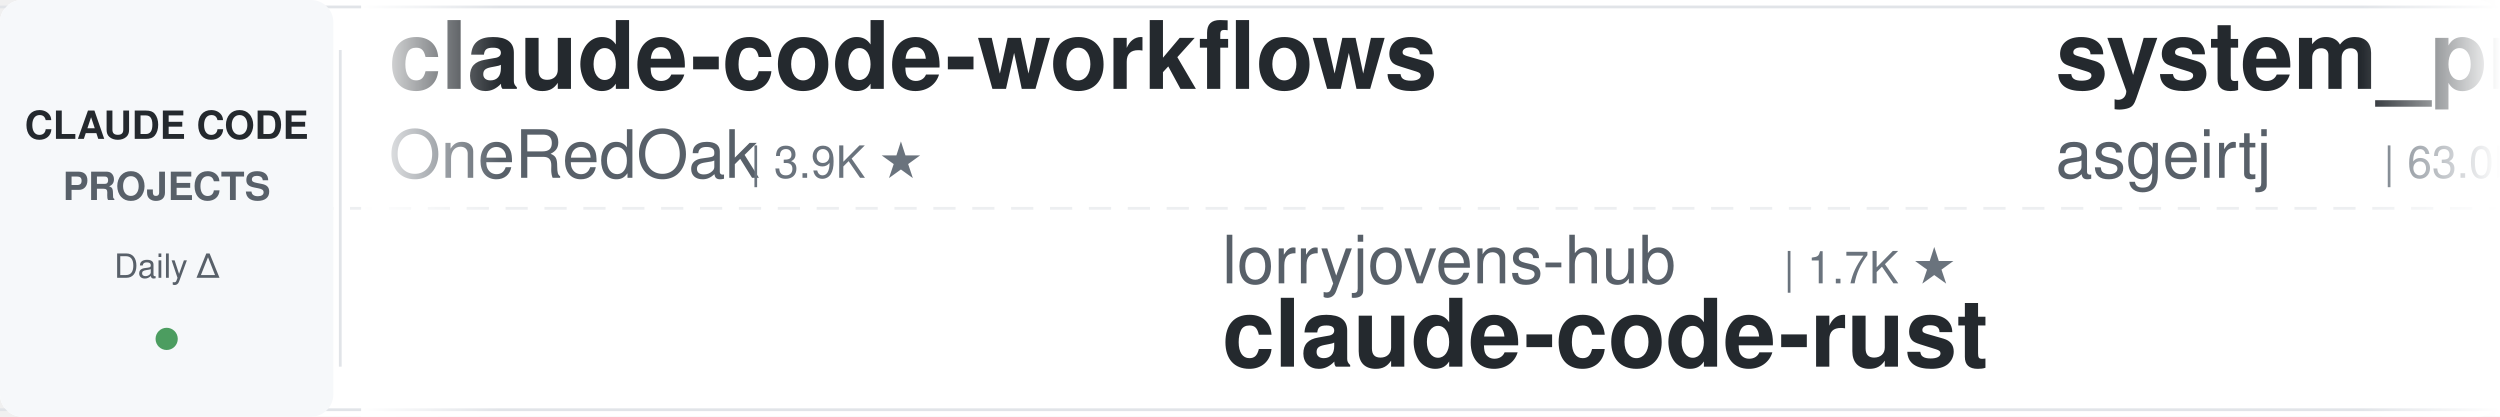
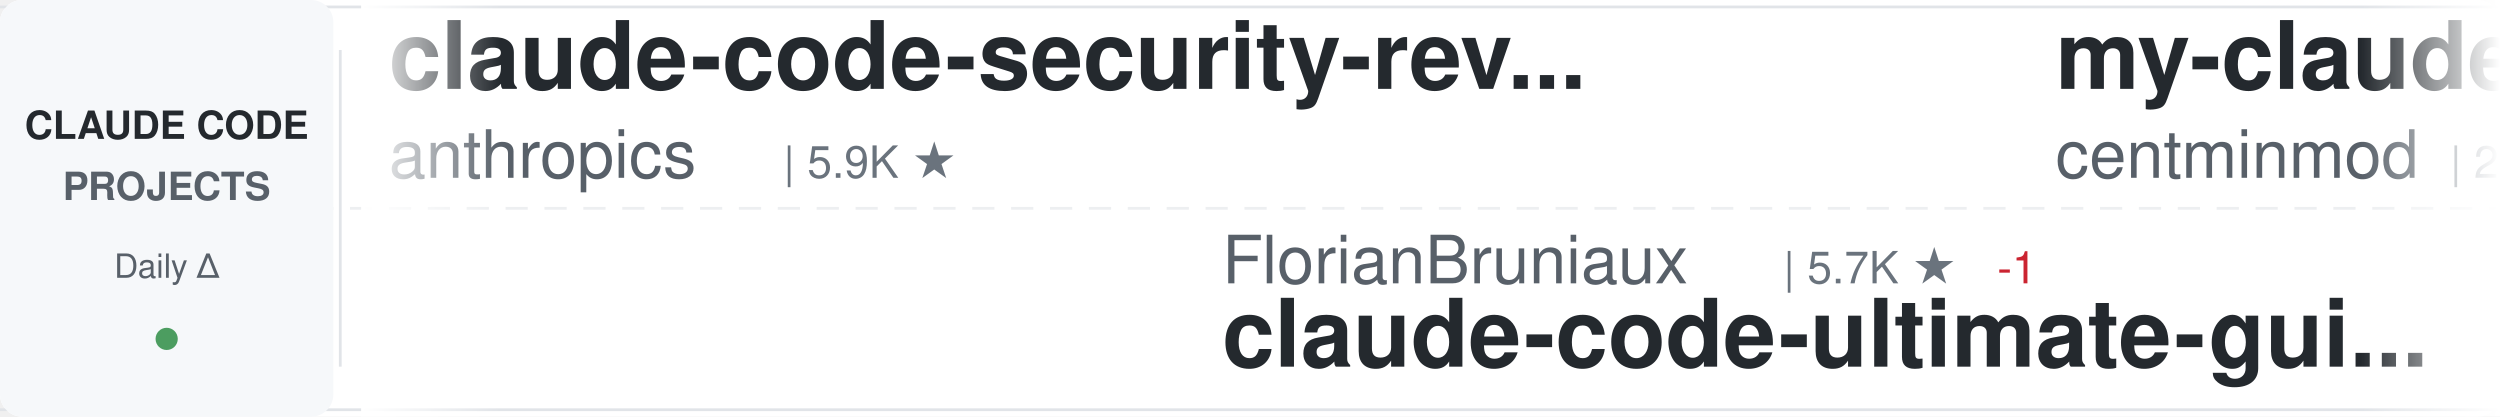
<svg xmlns="http://www.w3.org/2000/svg" width="900" height="150">
  <defs>
    <linearGradient id="awesomeLeftFade" x1="0%" y1="0%" x2="100%" y2="0%">
      <stop offset="0%" style="stop-color:#ffffff;stop-opacity:1" />
      <stop offset="100%" style="stop-color:#ffffff;stop-opacity:0" />
    </linearGradient>
    <linearGradient id="awesomeRightFade" x1="0%" y1="0%" x2="100%" y2="0%">
      <stop offset="0%" style="stop-color:#ffffff;stop-opacity:0" />
      <stop offset="100%" style="stop-color:#ffffff;stop-opacity:1" />
    </linearGradient>
  </defs>
  <rect width="900" height="150" fill="#ffffff" rx="8" />
  <rect x="0" y="2" width="900" height="1" fill="#e1e4e8" />
  <rect x="0" y="147" width="900" height="1" fill="#e1e4e8" />
  <line x1="0" y1="75" x2="900" y2="75" stroke="#e1e4e8" stroke-width="1" stroke-dasharray="8 6" opacity="0.6" />
  <rect x="0" y="0" width="120" height="150" fill="#f6f8fa" rx="8" />
  <text x="60" y="50" font-family="-apple-system, BlinkMacSystemFont, 'Segoe UI', Helvetica, Arial, sans-serif" font-size="14" font-weight="600" fill="#24292e" text-anchor="middle">CLAUDE CODE</text>
  <text x="60" y="72" font-family="-apple-system, BlinkMacSystemFont, 'Segoe UI', Helvetica, Arial, sans-serif" font-size="14" font-weight="600" fill="#586069" text-anchor="middle">PROJECTS</text>
  <text x="60" y="100" font-family="-apple-system, BlinkMacSystemFont, 'Segoe UI', Helvetica, Arial, sans-serif" font-size="12" font-weight="500" fill="#586069" text-anchor="middle">Daily Δ</text>
  <circle cx="60" cy="122" r="4" fill="#22863a" opacity="0.8" />
  <rect x="122" y="18" width="1" height="114" fill="#e1e4e8" />
  <clipPath id="awesomeTickerClip">
    <rect x="130" y="0" width="770" height="150" />
  </clipPath>
  <g clip-path="url(#awesomeTickerClip)">
    <g id="awesomeTickerItems">
      <animateTransform attributeName="transform" attributeType="XML" type="translate" from="0 0" to="-3000 0" dur="54s" repeatCount="indefinite" />
      <g transform="translate(0, 0)">
-         <text x="140" y="32" font-family="-apple-system, BlinkMacSystemFont, 'Segoe UI', Helvetica, Arial, sans-serif" font-size="34" font-weight="600" fill="#24292e">claude-code-workflows</text>
-         <text x="140" y="64" font-family="-apple-system, BlinkMacSystemFont, 'Segoe UI', Helvetica, Arial, sans-serif" font-size="24" font-weight="400" fill="#586069">OneRedOak</text>
-         <text x="270" y="64" font-family="-apple-system, BlinkMacSystemFont, 'Segoe UI', Helvetica, Arial, sans-serif" font-size="16" font-weight="500" fill="#6a737d">| 3.9K ★</text>
+         <text x="140" y="32" font-family="-apple-system, BlinkMacSystemFont, 'Segoe UI', Helvetica, Arial, sans-serif" font-size="34" font-weight="600" fill="#24292e">claude-code-security-rev...</text>
+         <text x="140" y="64" font-family="-apple-system, BlinkMacSystemFont, 'Segoe UI', Helvetica, Arial, sans-serif" font-size="24" font-weight="400" fill="#586069">anthropics</text>
+         <text x="282" y="64" font-family="-apple-system, BlinkMacSystemFont, 'Segoe UI', Helvetica, Arial, sans-serif" font-size="16" font-weight="500" fill="#6a737d">| 5.9K ★</text>
      </g>
      <g transform="translate(300, 0)">
-         <text x="140" y="102" font-family="-apple-system, BlinkMacSystemFont, 'Segoe UI', Helvetica, Arial, sans-serif" font-size="24" font-weight="400" fill="#586069">lorryjovens-hub</text>
-         <text x="342" y="102" font-family="-apple-system, BlinkMacSystemFont, 'Segoe UI', Helvetica, Arial, sans-serif" font-size="16" font-weight="500" fill="#6a737d">| 1.7K ★</text>
-         <text x="140" y="132" font-family="-apple-system, BlinkMacSystemFont, 'Segoe UI', Helvetica, Arial, sans-serif" font-size="34" font-weight="600" fill="#24292e">claude-code-rust</text>
+         <text x="140" y="102" font-family="-apple-system, BlinkMacSystemFont, 'Segoe UI', Helvetica, Arial, sans-serif" font-size="24" font-weight="400" fill="#586069">FlorianBruniaux</text>
+         <text x="342" y="102" font-family="-apple-system, BlinkMacSystemFont, 'Segoe UI', Helvetica, Arial, sans-serif" font-size="16" font-weight="500" fill="#6a737d">| 5.7K ★</text>
+         <text x="419" y="102" font-family="-apple-system, BlinkMacSystemFont, 'Segoe UI', Helvetica, Arial, sans-serif" font-size="16" font-weight="500" fill="#cb2431"> -1</text>
+         <text x="140" y="132" font-family="-apple-system, BlinkMacSystemFont, 'Segoe UI', Helvetica, Arial, sans-serif" font-size="34" font-weight="600" fill="#24292e">claude-code-ultimate-gui...</text>
      </g>
      <g transform="translate(600, 0)">
-         <text x="140" y="32" font-family="-apple-system, BlinkMacSystemFont, 'Segoe UI', Helvetica, Arial, sans-serif" font-size="34" font-weight="600" fill="#24292e">system_prompts_leaks</text>
-         <text x="140" y="64" font-family="-apple-system, BlinkMacSystemFont, 'Segoe UI', Helvetica, Arial, sans-serif" font-size="24" font-weight="400" fill="#586069">asgeirtj</text>
-         <text x="258" y="64" font-family="-apple-system, BlinkMacSystemFont, 'Segoe UI', Helvetica, Arial, sans-serif" font-size="16" font-weight="500" fill="#6a737d">| 63.0K ★</text>
+         <text x="140" y="32" font-family="-apple-system, BlinkMacSystemFont, 'Segoe UI', Helvetica, Arial, sans-serif" font-size="34" font-weight="600" fill="#24292e">my-claude-code-setup</text>
+         <text x="140" y="64" font-family="-apple-system, BlinkMacSystemFont, 'Segoe UI', Helvetica, Arial, sans-serif" font-size="24" font-weight="400" fill="#586069">centminmod</text>
+         <text x="282" y="64" font-family="-apple-system, BlinkMacSystemFont, 'Segoe UI', Helvetica, Arial, sans-serif" font-size="16" font-weight="500" fill="#6a737d">| 2.6K ★</text>
      </g>
      <g transform="translate(900, 0)">
-         <text x="140" y="102" font-family="-apple-system, BlinkMacSystemFont, 'Segoe UI', Helvetica, Arial, sans-serif" font-size="24" font-weight="400" fill="#586069">https-deeplearning-ai</text>
-         <text x="414" y="102" font-family="-apple-system, BlinkMacSystemFont, 'Segoe UI', Helvetica, Arial, sans-serif" font-size="16" font-weight="500" fill="#6a737d">| 540 ★</text>
-         <text x="140" y="132" font-family="-apple-system, BlinkMacSystemFont, 'Segoe UI', Helvetica, Arial, sans-serif" font-size="34" font-weight="600" fill="#24292e">sc-claude-code-files</text>
+         <text x="140" y="102" font-family="-apple-system, BlinkMacSystemFont, 'Segoe UI', Helvetica, Arial, sans-serif" font-size="24" font-weight="400" fill="#586069">hangsman</text>
+         <text x="258" y="102" font-family="-apple-system, BlinkMacSystemFont, 'Segoe UI', Helvetica, Arial, sans-serif" font-size="16" font-weight="500" fill="#6a737d">| 791 ★</text>
+         <text x="140" y="132" font-family="-apple-system, BlinkMacSystemFont, 'Segoe UI', Helvetica, Arial, sans-serif" font-size="34" font-weight="600" fill="#24292e">claude-code-source</text>
      </g>
      <g transform="translate(1200, 0)">
-         <text x="140" y="32" font-family="-apple-system, BlinkMacSystemFont, 'Segoe UI', Helvetica, Arial, sans-serif" font-size="34" font-weight="600" fill="#24292e">edmunds-claude-code</text>
-         <text x="140" y="64" font-family="-apple-system, BlinkMacSystemFont, 'Segoe UI', Helvetica, Arial, sans-serif" font-size="24" font-weight="400" fill="#586069">edmund-io</text>
-         <text x="270" y="64" font-family="-apple-system, BlinkMacSystemFont, 'Segoe UI', Helvetica, Arial, sans-serif" font-size="16" font-weight="500" fill="#6a737d">| 1.5K ★</text>
+         <text x="140" y="32" font-family="-apple-system, BlinkMacSystemFont, 'Segoe UI', Helvetica, Arial, sans-serif" font-size="34" font-weight="600" fill="#24292e">pi-vs-claude-code</text>
+         <text x="140" y="64" font-family="-apple-system, BlinkMacSystemFont, 'Segoe UI', Helvetica, Arial, sans-serif" font-size="24" font-weight="400" fill="#586069">disler</text>
+         <text x="234" y="64" font-family="-apple-system, BlinkMacSystemFont, 'Segoe UI', Helvetica, Arial, sans-serif" font-size="16" font-weight="500" fill="#6a737d">| 1.6K ★</text>
      </g>
      <g transform="translate(1500, 0)">
-         <text x="140" y="102" font-family="-apple-system, BlinkMacSystemFont, 'Segoe UI', Helvetica, Arial, sans-serif" font-size="24" font-weight="400" fill="#586069">sugyan</text>
-         <text x="234" y="102" font-family="-apple-system, BlinkMacSystemFont, 'Segoe UI', Helvetica, Arial, sans-serif" font-size="16" font-weight="500" fill="#6a737d">| 1.1K ★</text>
-         <text x="140" y="132" font-family="-apple-system, BlinkMacSystemFont, 'Segoe UI', Helvetica, Arial, sans-serif" font-size="34" font-weight="600" fill="#24292e">claude-code-webui</text>
+         <text x="140" y="102" font-family="-apple-system, BlinkMacSystemFont, 'Segoe UI', Helvetica, Arial, sans-serif" font-size="24" font-weight="400" fill="#586069">digitalsamba</text>
+         <text x="306" y="102" font-family="-apple-system, BlinkMacSystemFont, 'Segoe UI', Helvetica, Arial, sans-serif" font-size="16" font-weight="500" fill="#6a737d">| 1.9K ★</text>
+         <text x="383" y="102" font-family="-apple-system, BlinkMacSystemFont, 'Segoe UI', Helvetica, Arial, sans-serif" font-size="16" font-weight="500" fill="#22863a"> +1</text>
+         <text x="140" y="132" font-family="-apple-system, BlinkMacSystemFont, 'Segoe UI', Helvetica, Arial, sans-serif" font-size="34" font-weight="600" fill="#24292e">claude-code-video-toolki...</text>
      </g>
      <g transform="translate(1800, 0)">
-         <text x="140" y="32" font-family="-apple-system, BlinkMacSystemFont, 'Segoe UI', Helvetica, Arial, sans-serif" font-size="34" font-weight="600" fill="#24292e">awesome-claude-code-plug...</text>
-         <text x="140" y="64" font-family="-apple-system, BlinkMacSystemFont, 'Segoe UI', Helvetica, Arial, sans-serif" font-size="24" font-weight="400" fill="#586069">ccplugins</text>
-         <text x="270" y="64" font-family="-apple-system, BlinkMacSystemFont, 'Segoe UI', Helvetica, Arial, sans-serif" font-size="16" font-weight="500" fill="#6a737d">| 914 ★</text>
+         <text x="140" y="32" font-family="-apple-system, BlinkMacSystemFont, 'Segoe UI', Helvetica, Arial, sans-serif" font-size="34" font-weight="600" fill="#24292e">oh-my-claudecode</text>
+         <text x="140" y="64" font-family="-apple-system, BlinkMacSystemFont, 'Segoe UI', Helvetica, Arial, sans-serif" font-size="24" font-weight="400" fill="#586069">Yeachan-Heo</text>
+         <text x="294" y="64" font-family="-apple-system, BlinkMacSystemFont, 'Segoe UI', Helvetica, Arial, sans-serif" font-size="16" font-weight="500" fill="#6a737d">| 38.6K ★</text>
+         <text x="380" y="64" font-family="-apple-system, BlinkMacSystemFont, 'Segoe UI', Helvetica, Arial, sans-serif" font-size="16" font-weight="500" fill="#22863a"> +3</text>
      </g>
      <g transform="translate(2100, 0)">
+         <text x="140" y="102" font-family="-apple-system, BlinkMacSystemFont, 'Segoe UI', Helvetica, Arial, sans-serif" font-size="24" font-weight="400" fill="#586069">ChinaSiro</text>
+         <text x="270" y="102" font-family="-apple-system, BlinkMacSystemFont, 'Segoe UI', Helvetica, Arial, sans-serif" font-size="16" font-weight="500" fill="#6a737d">| 9.6K ★</text>
+         <text x="347" y="102" font-family="-apple-system, BlinkMacSystemFont, 'Segoe UI', Helvetica, Arial, sans-serif" font-size="16" font-weight="500" fill="#cb2431"> -1</text>
+         <text x="140" y="132" font-family="-apple-system, BlinkMacSystemFont, 'Segoe UI', Helvetica, Arial, sans-serif" font-size="34" font-weight="600" fill="#24292e">claude-code-sourcemap</text>
+       </g>
+       <g transform="translate(2400, 0)">
+         <text x="140" y="32" font-family="-apple-system, BlinkMacSystemFont, 'Segoe UI', Helvetica, Arial, sans-serif" font-size="34" font-weight="600" fill="#24292e">skills</text>
+         <text x="140" y="64" font-family="-apple-system, BlinkMacSystemFont, 'Segoe UI', Helvetica, Arial, sans-serif" font-size="24" font-weight="400" fill="#586069">anthropics</text>
+         <text x="282" y="64" font-family="-apple-system, BlinkMacSystemFont, 'Segoe UI', Helvetica, Arial, sans-serif" font-size="16" font-weight="500" fill="#6a737d">| 169.7K ★</text>
+         <text x="377" y="64" font-family="-apple-system, BlinkMacSystemFont, 'Segoe UI', Helvetica, Arial, sans-serif" font-size="16" font-weight="500" fill="#22863a"> +41</text>
+       </g>
+       <g transform="translate(2700, 0)">
+         <text x="140" y="102" font-family="-apple-system, BlinkMacSystemFont, 'Segoe UI', Helvetica, Arial, sans-serif" font-size="24" font-weight="400" fill="#586069">JrCx7scC</text>
+         <text x="258" y="102" font-family="-apple-system, BlinkMacSystemFont, 'Segoe UI', Helvetica, Arial, sans-serif" font-size="16" font-weight="500" fill="#6a737d">| 373 ★</text>
+         <text x="140" y="132" font-family="-apple-system, BlinkMacSystemFont, 'Segoe UI', Helvetica, Arial, sans-serif" font-size="34" font-weight="600" fill="#24292e">claude-code-source</text>
+       </g>
+       <g transform="translate(3000, 0)">
+         <text x="140" y="32" font-family="-apple-system, BlinkMacSystemFont, 'Segoe UI', Helvetica, Arial, sans-serif" font-size="34" font-weight="600" fill="#24292e">claude-code-security-rev...</text>
+         <text x="140" y="64" font-family="-apple-system, BlinkMacSystemFont, 'Segoe UI', Helvetica, Arial, sans-serif" font-size="24" font-weight="400" fill="#586069">anthropics</text>
+         <text x="282" y="64" font-family="-apple-system, BlinkMacSystemFont, 'Segoe UI', Helvetica, Arial, sans-serif" font-size="16" font-weight="500" fill="#6a737d">| 5.9K ★</text>
+       </g>
+       <g transform="translate(3300, 0)">
        <text x="140" y="102" font-family="-apple-system, BlinkMacSystemFont, 'Segoe UI', Helvetica, Arial, sans-serif" font-size="24" font-weight="400" fill="#586069">FlorianBruniaux</text>
        <text x="342" y="102" font-family="-apple-system, BlinkMacSystemFont, 'Segoe UI', Helvetica, Arial, sans-serif" font-size="16" font-weight="500" fill="#6a737d">| 5.7K ★</text>
+         <text x="419" y="102" font-family="-apple-system, BlinkMacSystemFont, 'Segoe UI', Helvetica, Arial, sans-serif" font-size="16" font-weight="500" fill="#cb2431"> -1</text>
        <text x="140" y="132" font-family="-apple-system, BlinkMacSystemFont, 'Segoe UI', Helvetica, Arial, sans-serif" font-size="34" font-weight="600" fill="#24292e">claude-code-ultimate-gui...</text>
      </g>
-       <g transform="translate(2400, 0)">
-         <text x="140" y="32" font-family="-apple-system, BlinkMacSystemFont, 'Segoe UI', Helvetica, Arial, sans-serif" font-size="34" font-weight="600" fill="#24292e">claude-code-templates</text>
-         <text x="140" y="64" font-family="-apple-system, BlinkMacSystemFont, 'Segoe UI', Helvetica, Arial, sans-serif" font-size="24" font-weight="400" fill="#586069">davila7</text>
-         <text x="246" y="64" font-family="-apple-system, BlinkMacSystemFont, 'Segoe UI', Helvetica, Arial, sans-serif" font-size="16" font-weight="500" fill="#6a737d">| 30.3K ★</text>
-         <text x="332" y="64" font-family="-apple-system, BlinkMacSystemFont, 'Segoe UI', Helvetica, Arial, sans-serif" font-size="16" font-weight="500" fill="#22863a"> +1</text>
-       </g>
-       <g transform="translate(2700, 0)">
-         <text x="140" y="102" font-family="-apple-system, BlinkMacSystemFont, 'Segoe UI', Helvetica, Arial, sans-serif" font-size="24" font-weight="400" fill="#586069">SeemSeam</text>
-         <text x="258" y="102" font-family="-apple-system, BlinkMacSystemFont, 'Segoe UI', Helvetica, Arial, sans-serif" font-size="16" font-weight="500" fill="#6a737d">| 3.4K ★</text>
-         <text x="335" y="102" font-family="-apple-system, BlinkMacSystemFont, 'Segoe UI', Helvetica, Arial, sans-serif" font-size="16" font-weight="500" fill="#22863a"> +2</text>
-         <text x="140" y="132" font-family="-apple-system, BlinkMacSystemFont, 'Segoe UI', Helvetica, Arial, sans-serif" font-size="34" font-weight="600" fill="#24292e">claude_codex_bridge</text>
-       </g>
-       <g transform="translate(3000, 0)">
-         <text x="140" y="32" font-family="-apple-system, BlinkMacSystemFont, 'Segoe UI', Helvetica, Arial, sans-serif" font-size="34" font-weight="600" fill="#24292e">claude-code-workflows</text>
-         <text x="140" y="64" font-family="-apple-system, BlinkMacSystemFont, 'Segoe UI', Helvetica, Arial, sans-serif" font-size="24" font-weight="400" fill="#586069">OneRedOak</text>
-         <text x="270" y="64" font-family="-apple-system, BlinkMacSystemFont, 'Segoe UI', Helvetica, Arial, sans-serif" font-size="16" font-weight="500" fill="#6a737d">| 3.9K ★</text>
-       </g>
-       <g transform="translate(3300, 0)">
-         <text x="140" y="102" font-family="-apple-system, BlinkMacSystemFont, 'Segoe UI', Helvetica, Arial, sans-serif" font-size="24" font-weight="400" fill="#586069">lorryjovens-hub</text>
-         <text x="342" y="102" font-family="-apple-system, BlinkMacSystemFont, 'Segoe UI', Helvetica, Arial, sans-serif" font-size="16" font-weight="500" fill="#6a737d">| 1.7K ★</text>
-         <text x="140" y="132" font-family="-apple-system, BlinkMacSystemFont, 'Segoe UI', Helvetica, Arial, sans-serif" font-size="34" font-weight="600" fill="#24292e">claude-code-rust</text>
-       </g>
      <g transform="translate(3600, 0)">
-         <text x="140" y="32" font-family="-apple-system, BlinkMacSystemFont, 'Segoe UI', Helvetica, Arial, sans-serif" font-size="34" font-weight="600" fill="#24292e">system_prompts_leaks</text>
-         <text x="140" y="64" font-family="-apple-system, BlinkMacSystemFont, 'Segoe UI', Helvetica, Arial, sans-serif" font-size="24" font-weight="400" fill="#586069">asgeirtj</text>
-         <text x="258" y="64" font-family="-apple-system, BlinkMacSystemFont, 'Segoe UI', Helvetica, Arial, sans-serif" font-size="16" font-weight="500" fill="#6a737d">| 63.0K ★</text>
+         <text x="140" y="32" font-family="-apple-system, BlinkMacSystemFont, 'Segoe UI', Helvetica, Arial, sans-serif" font-size="34" font-weight="600" fill="#24292e">my-claude-code-setup</text>
+         <text x="140" y="64" font-family="-apple-system, BlinkMacSystemFont, 'Segoe UI', Helvetica, Arial, sans-serif" font-size="24" font-weight="400" fill="#586069">centminmod</text>
+         <text x="282" y="64" font-family="-apple-system, BlinkMacSystemFont, 'Segoe UI', Helvetica, Arial, sans-serif" font-size="16" font-weight="500" fill="#6a737d">| 2.6K ★</text>
      </g>
      <g transform="translate(3900, 0)">
-         <text x="140" y="102" font-family="-apple-system, BlinkMacSystemFont, 'Segoe UI', Helvetica, Arial, sans-serif" font-size="24" font-weight="400" fill="#586069">https-deeplearning-ai</text>
-         <text x="414" y="102" font-family="-apple-system, BlinkMacSystemFont, 'Segoe UI', Helvetica, Arial, sans-serif" font-size="16" font-weight="500" fill="#6a737d">| 540 ★</text>
-         <text x="140" y="132" font-family="-apple-system, BlinkMacSystemFont, 'Segoe UI', Helvetica, Arial, sans-serif" font-size="34" font-weight="600" fill="#24292e">sc-claude-code-files</text>
+         <text x="140" y="102" font-family="-apple-system, BlinkMacSystemFont, 'Segoe UI', Helvetica, Arial, sans-serif" font-size="24" font-weight="400" fill="#586069">hangsman</text>
+         <text x="258" y="102" font-family="-apple-system, BlinkMacSystemFont, 'Segoe UI', Helvetica, Arial, sans-serif" font-size="16" font-weight="500" fill="#6a737d">| 791 ★</text>
+         <text x="140" y="132" font-family="-apple-system, BlinkMacSystemFont, 'Segoe UI', Helvetica, Arial, sans-serif" font-size="34" font-weight="600" fill="#24292e">claude-code-source</text>
      </g>
    </g>
  </g>
  <rect x="130" y="0" width="50" height="150" fill="url(#awesomeLeftFade)" />
  <rect x="850" y="0" width="50" height="150" fill="url(#awesomeRightFade)" />
</svg>
